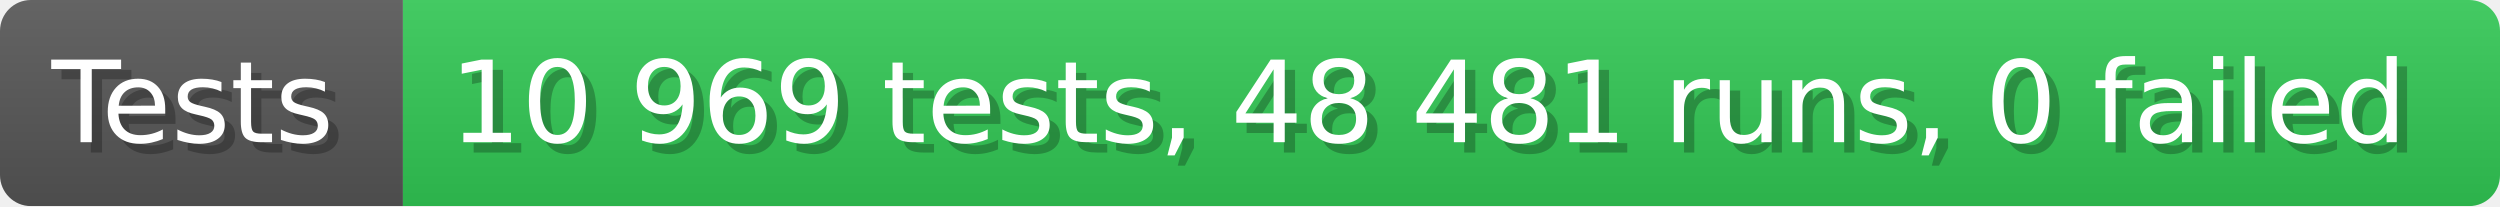
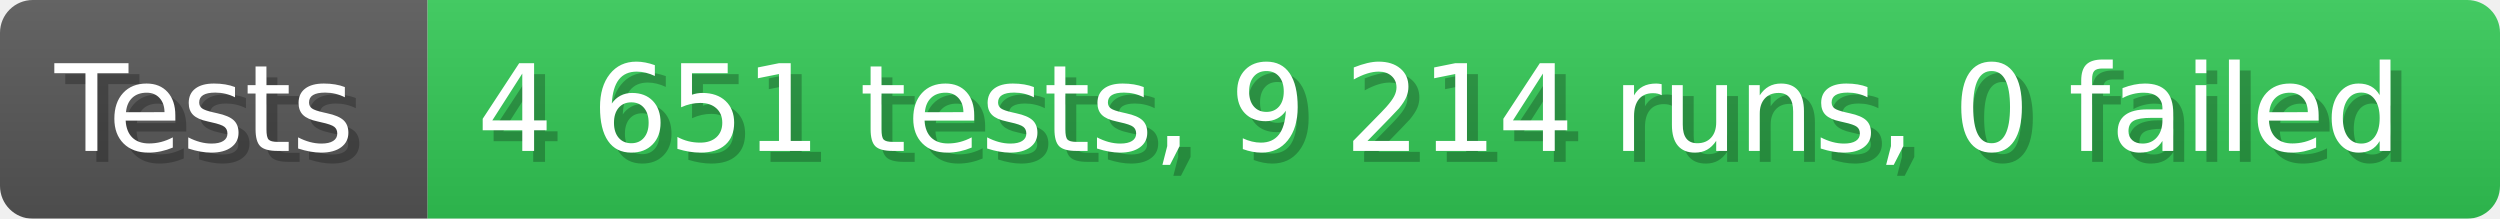
- <svg xmlns="http://www.w3.org/2000/svg" width="242.6" height="20" viewBox="0 0 2426 200" role="img" aria-label="Tests: 10 969 tests, 48 481 runs, 0 failed">
+ <svg xmlns="http://www.w3.org/2000/svg" width="228.6" height="20" viewBox="0 0 2286 200" role="img" aria-label="Tests: 4 651 tests, 9 214 runs, 0 failed">
  <linearGradient id="a" x2="0" y2="100%">
    <stop offset="0" stop-opacity=".1" stop-color="#EEE" />
    <stop offset="1" stop-opacity=".1" />
  </linearGradient>
  <mask id="m">
-     <rect width="2426" height="200" rx="30" fill="#FFF" />
+     <rect width="2286" height="200" rx="30" fill="#FFF" />
  </mask>
  <g mask="url(#m)">
    <rect width="391" height="200" fill="#555" />
-     <rect width="2035" height="200" fill="#31c653" x="391" />
-     <rect width="2426" height="200" fill="url(#a)" />
+     <rect width="1895" height="200" fill="#31c653" x="391" />
+     <rect width="2286" height="200" fill="url(#a)" />
  </g>
  <g aria-hidden="true" fill="#fff" text-anchor="start" font-family="Verdana,DejaVu Sans,sans-serif" font-size="110">
    <text x="60" y="148" textLength="291" fill="#000" opacity="0.25">Tests</text>
    <text x="50" y="138" textLength="291">Tests</text>
-     <text x="446" y="148" textLength="1935" fill="#000" opacity="0.25">10 969 tests, 48 481 runs, 0 failed</text>
-     <text x="436" y="138" textLength="1935">10 969 tests, 48 481 runs, 0 failed</text>
+     <text x="446" y="148" textLength="1795" fill="#000" opacity="0.25">4 651 tests, 9 214 runs, 0 failed</text>
+     <text x="436" y="138" textLength="1795">4 651 tests, 9 214 runs, 0 failed</text>
  </g>
</svg>
